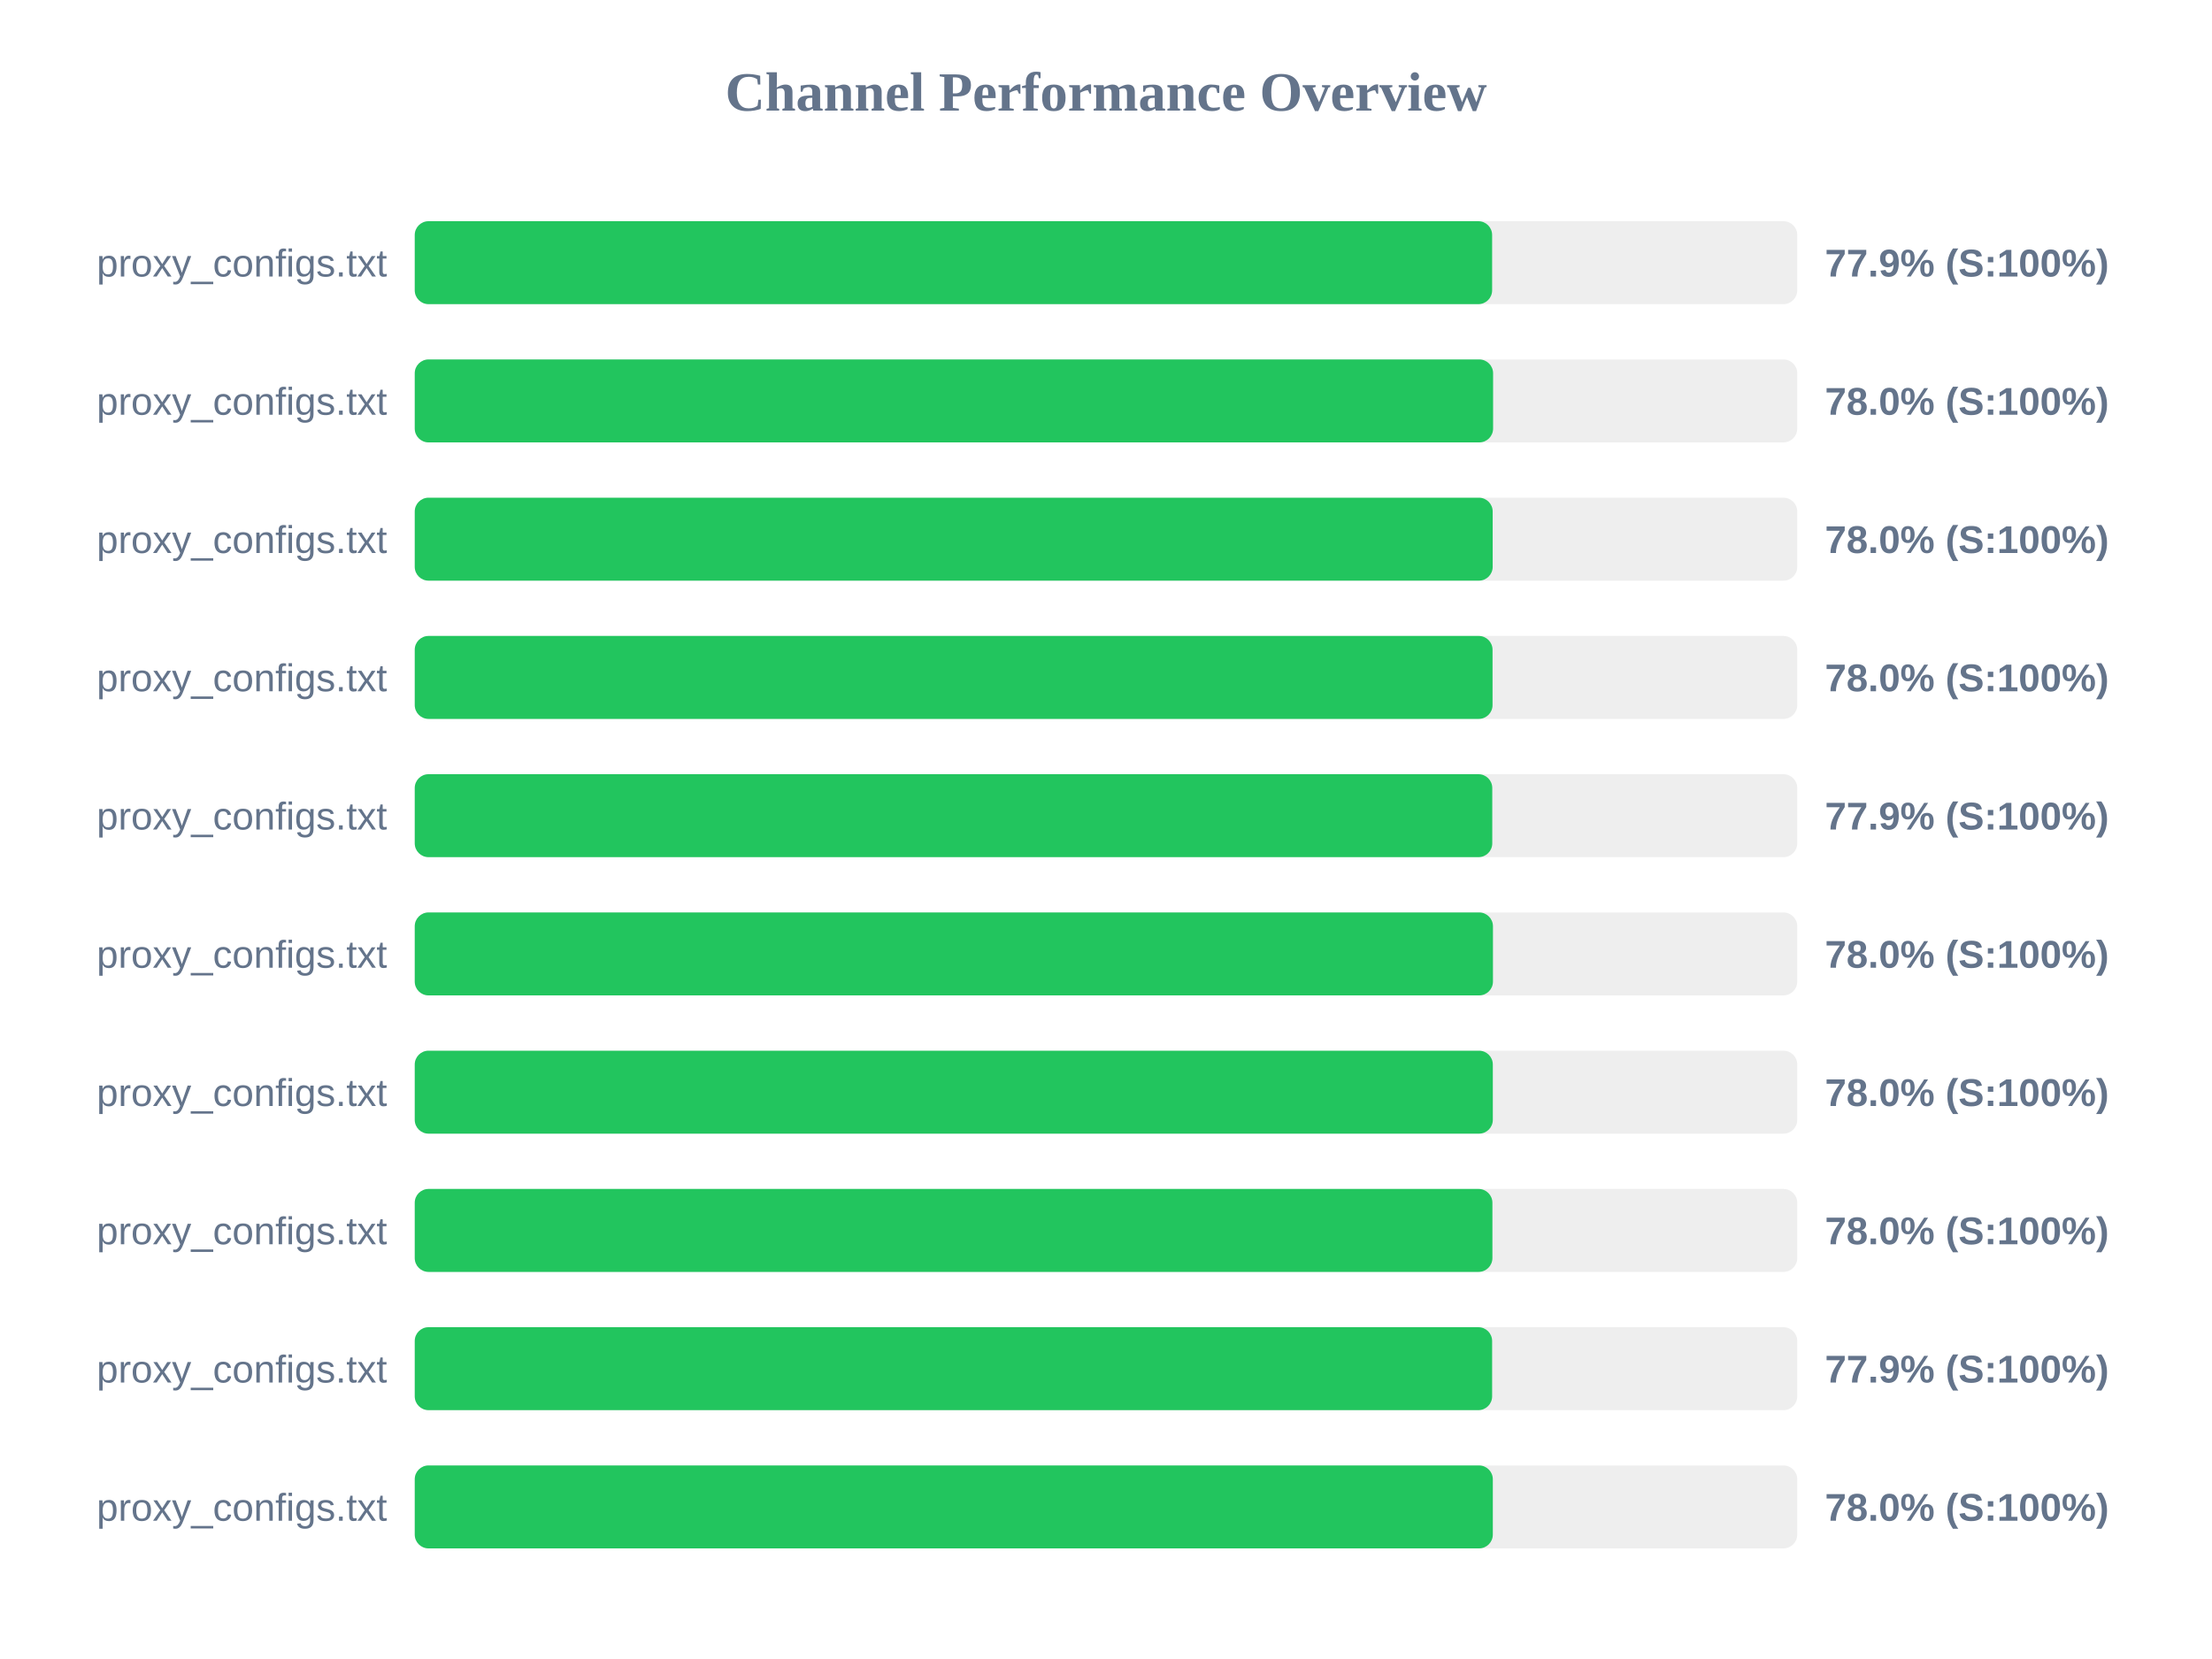
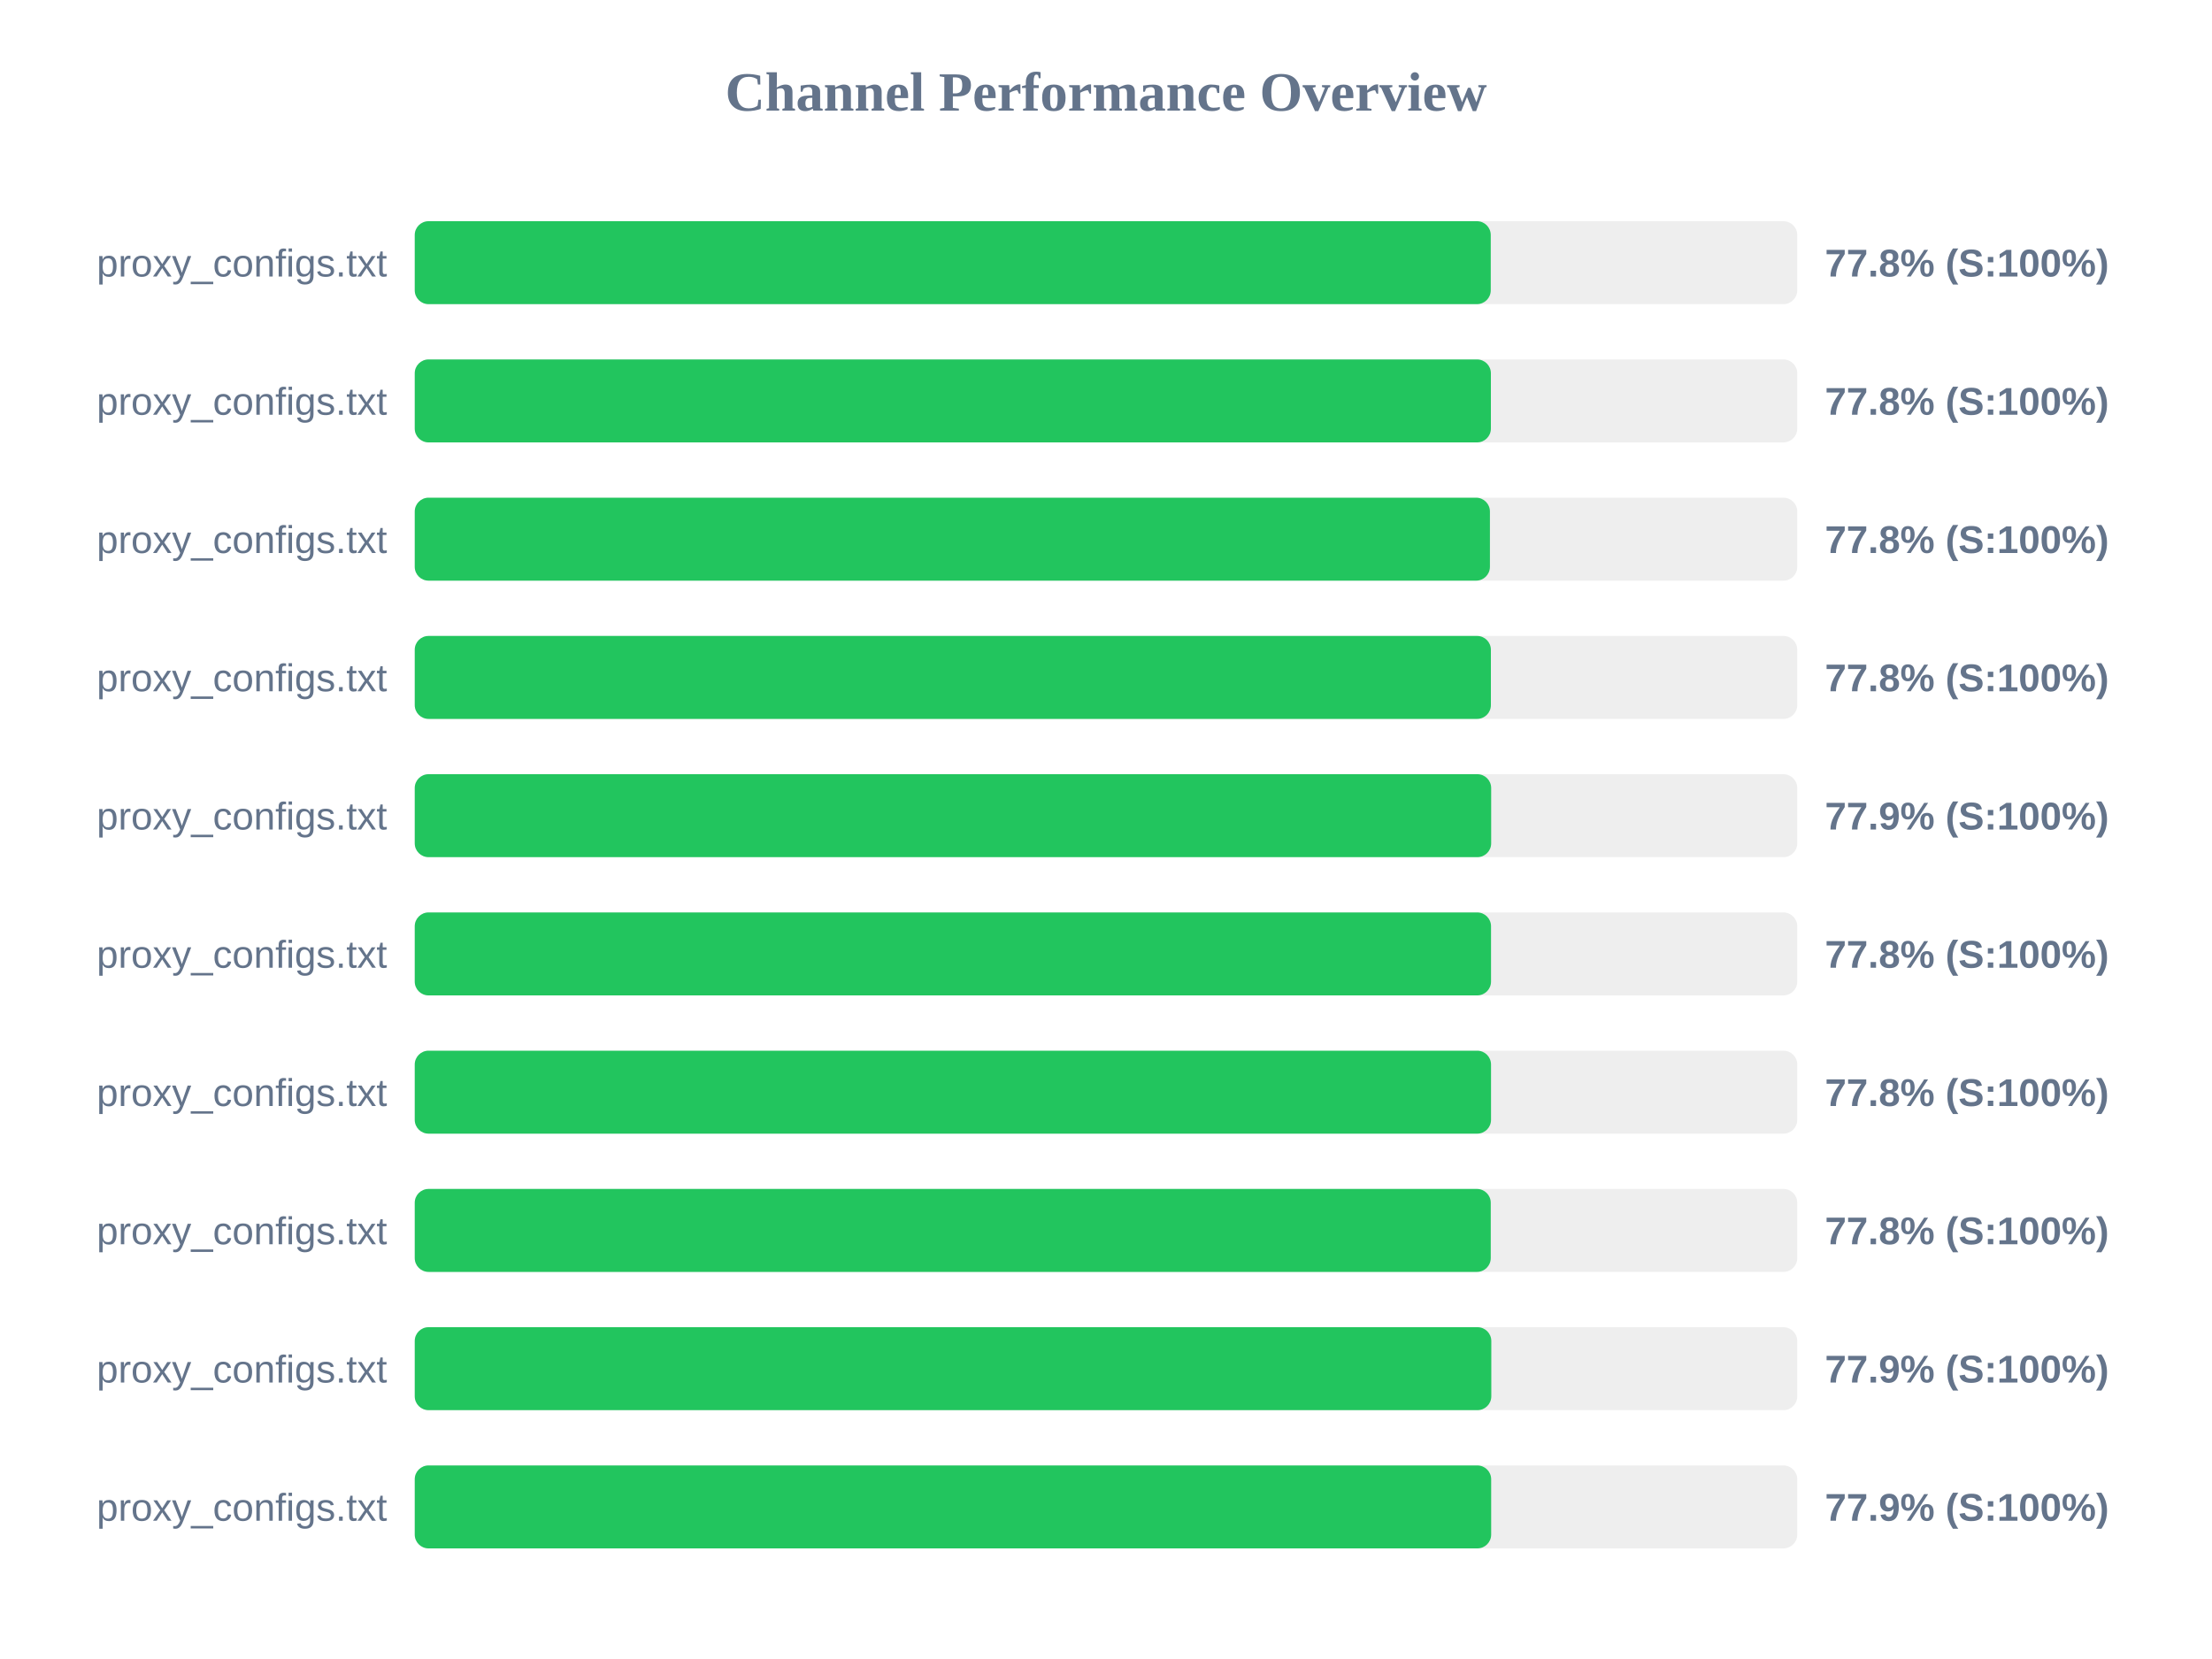
<svg xmlns="http://www.w3.org/2000/svg" width="800" height="600" version="1.1">
  <style>
        .row { font: 14px Arial; fill: #64748b; }
        .score { font: bold 14px Arial; fill: #64748b; }
    </style>
  <text x="400" y="40" text-anchor="middle" font-size="20px" font-weight="bold" fill="#64748b">Channel Performance Overview</text>
  <rect x="150" y="80" width="500" height="30" fill="#eee" rx="5" />
-   <rect x="150" y="80" width="389.65" height="30" fill="#22c55e" rx="5" />
+   <rect x="150" y="80" width="389.15" height="30" fill="#22c55e" rx="5" />
  <text x="140" y="100" text-anchor="end" class="row">proxy_configs.txt</text>
-   <text x="660" y="100" text-anchor="start" class="score">77.9% (S:100%)</text>
+   <text x="660" y="100" text-anchor="start" class="score">77.8% (S:100%)</text>
  <rect x="150" y="130" width="500" height="30" fill="#eee" rx="5" />
-   <rect x="150" y="130" width="390.0" height="30" fill="#22c55e" rx="5" />
+   <rect x="150" y="130" width="389.2" height="30" fill="#22c55e" rx="5" />
  <text x="140" y="150" text-anchor="end" class="row">proxy_configs.txt</text>
-   <text x="660" y="150" text-anchor="start" class="score">78.0% (S:100%)</text>
+   <text x="660" y="150" text-anchor="start" class="score">77.8% (S:100%)</text>
  <rect x="150" y="180" width="500" height="30" fill="#eee" rx="5" />
-   <rect x="150" y="180" width="389.85" height="30" fill="#22c55e" rx="5" />
+   <rect x="150" y="180" width="388.85" height="30" fill="#22c55e" rx="5" />
  <text x="140" y="200" text-anchor="end" class="row">proxy_configs.txt</text>
-   <text x="660" y="200" text-anchor="start" class="score">78.0% (S:100%)</text>
+   <text x="660" y="200" text-anchor="start" class="score">77.8% (S:100%)</text>
  <rect x="150" y="230" width="500" height="30" fill="#eee" rx="5" />
-   <rect x="150" y="230" width="389.8" height="30" fill="#22c55e" rx="5" />
+   <rect x="150" y="230" width="389.2" height="30" fill="#22c55e" rx="5" />
  <text x="140" y="250" text-anchor="end" class="row">proxy_configs.txt</text>
-   <text x="660" y="250" text-anchor="start" class="score">78.0% (S:100%)</text>
+   <text x="660" y="250" text-anchor="start" class="score">77.8% (S:100%)</text>
  <rect x="150" y="280" width="500" height="30" fill="#eee" rx="5" />
-   <rect x="150" y="280" width="389.7" height="30" fill="#22c55e" rx="5" />
+   <rect x="150" y="280" width="389.3" height="30" fill="#22c55e" rx="5" />
  <text x="140" y="300" text-anchor="end" class="row">proxy_configs.txt</text>
  <text x="660" y="300" text-anchor="start" class="score">77.9% (S:100%)</text>
  <rect x="150" y="330" width="500" height="30" fill="#eee" rx="5" />
-   <rect x="150" y="330" width="389.95" height="30" fill="#22c55e" rx="5" />
+   <rect x="150" y="330" width="389.25" height="30" fill="#22c55e" rx="5" />
  <text x="140" y="350" text-anchor="end" class="row">proxy_configs.txt</text>
-   <text x="660" y="350" text-anchor="start" class="score">78.0% (S:100%)</text>
+   <text x="660" y="350" text-anchor="start" class="score">77.8% (S:100%)</text>
  <rect x="150" y="380" width="500" height="30" fill="#eee" rx="5" />
-   <rect x="150" y="380" width="389.9" height="30" fill="#22c55e" rx="5" />
+   <rect x="150" y="380" width="389.25" height="30" fill="#22c55e" rx="5" />
  <text x="140" y="400" text-anchor="end" class="row">proxy_configs.txt</text>
-   <text x="660" y="400" text-anchor="start" class="score">78.0% (S:100%)</text>
+   <text x="660" y="400" text-anchor="start" class="score">77.8% (S:100%)</text>
  <rect x="150" y="430" width="500" height="30" fill="#eee" rx="5" />
-   <rect x="150" y="430" width="389.75" height="30" fill="#22c55e" rx="5" />
+   <rect x="150" y="430" width="389.15" height="30" fill="#22c55e" rx="5" />
  <text x="140" y="450" text-anchor="end" class="row">proxy_configs.txt</text>
-   <text x="660" y="450" text-anchor="start" class="score">78.0% (S:100%)</text>
+   <text x="660" y="450" text-anchor="start" class="score">77.8% (S:100%)</text>
  <rect x="150" y="480" width="500" height="30" fill="#eee" rx="5" />
-   <rect x="150" y="480" width="389.65" height="30" fill="#22c55e" rx="5" />
+   <rect x="150" y="480" width="389.35" height="30" fill="#22c55e" rx="5" />
  <text x="140" y="500" text-anchor="end" class="row">proxy_configs.txt</text>
  <text x="660" y="500" text-anchor="start" class="score">77.9% (S:100%)</text>
  <rect x="150" y="530" width="500" height="30" fill="#eee" rx="5" />
-   <rect x="150" y="530" width="389.9" height="30" fill="#22c55e" rx="5" />
+   <rect x="150" y="530" width="389.3" height="30" fill="#22c55e" rx="5" />
  <text x="140" y="550" text-anchor="end" class="row">proxy_configs.txt</text>
-   <text x="660" y="550" text-anchor="start" class="score">78.0% (S:100%)</text>
+   <text x="660" y="550" text-anchor="start" class="score">77.9% (S:100%)</text>
</svg>
